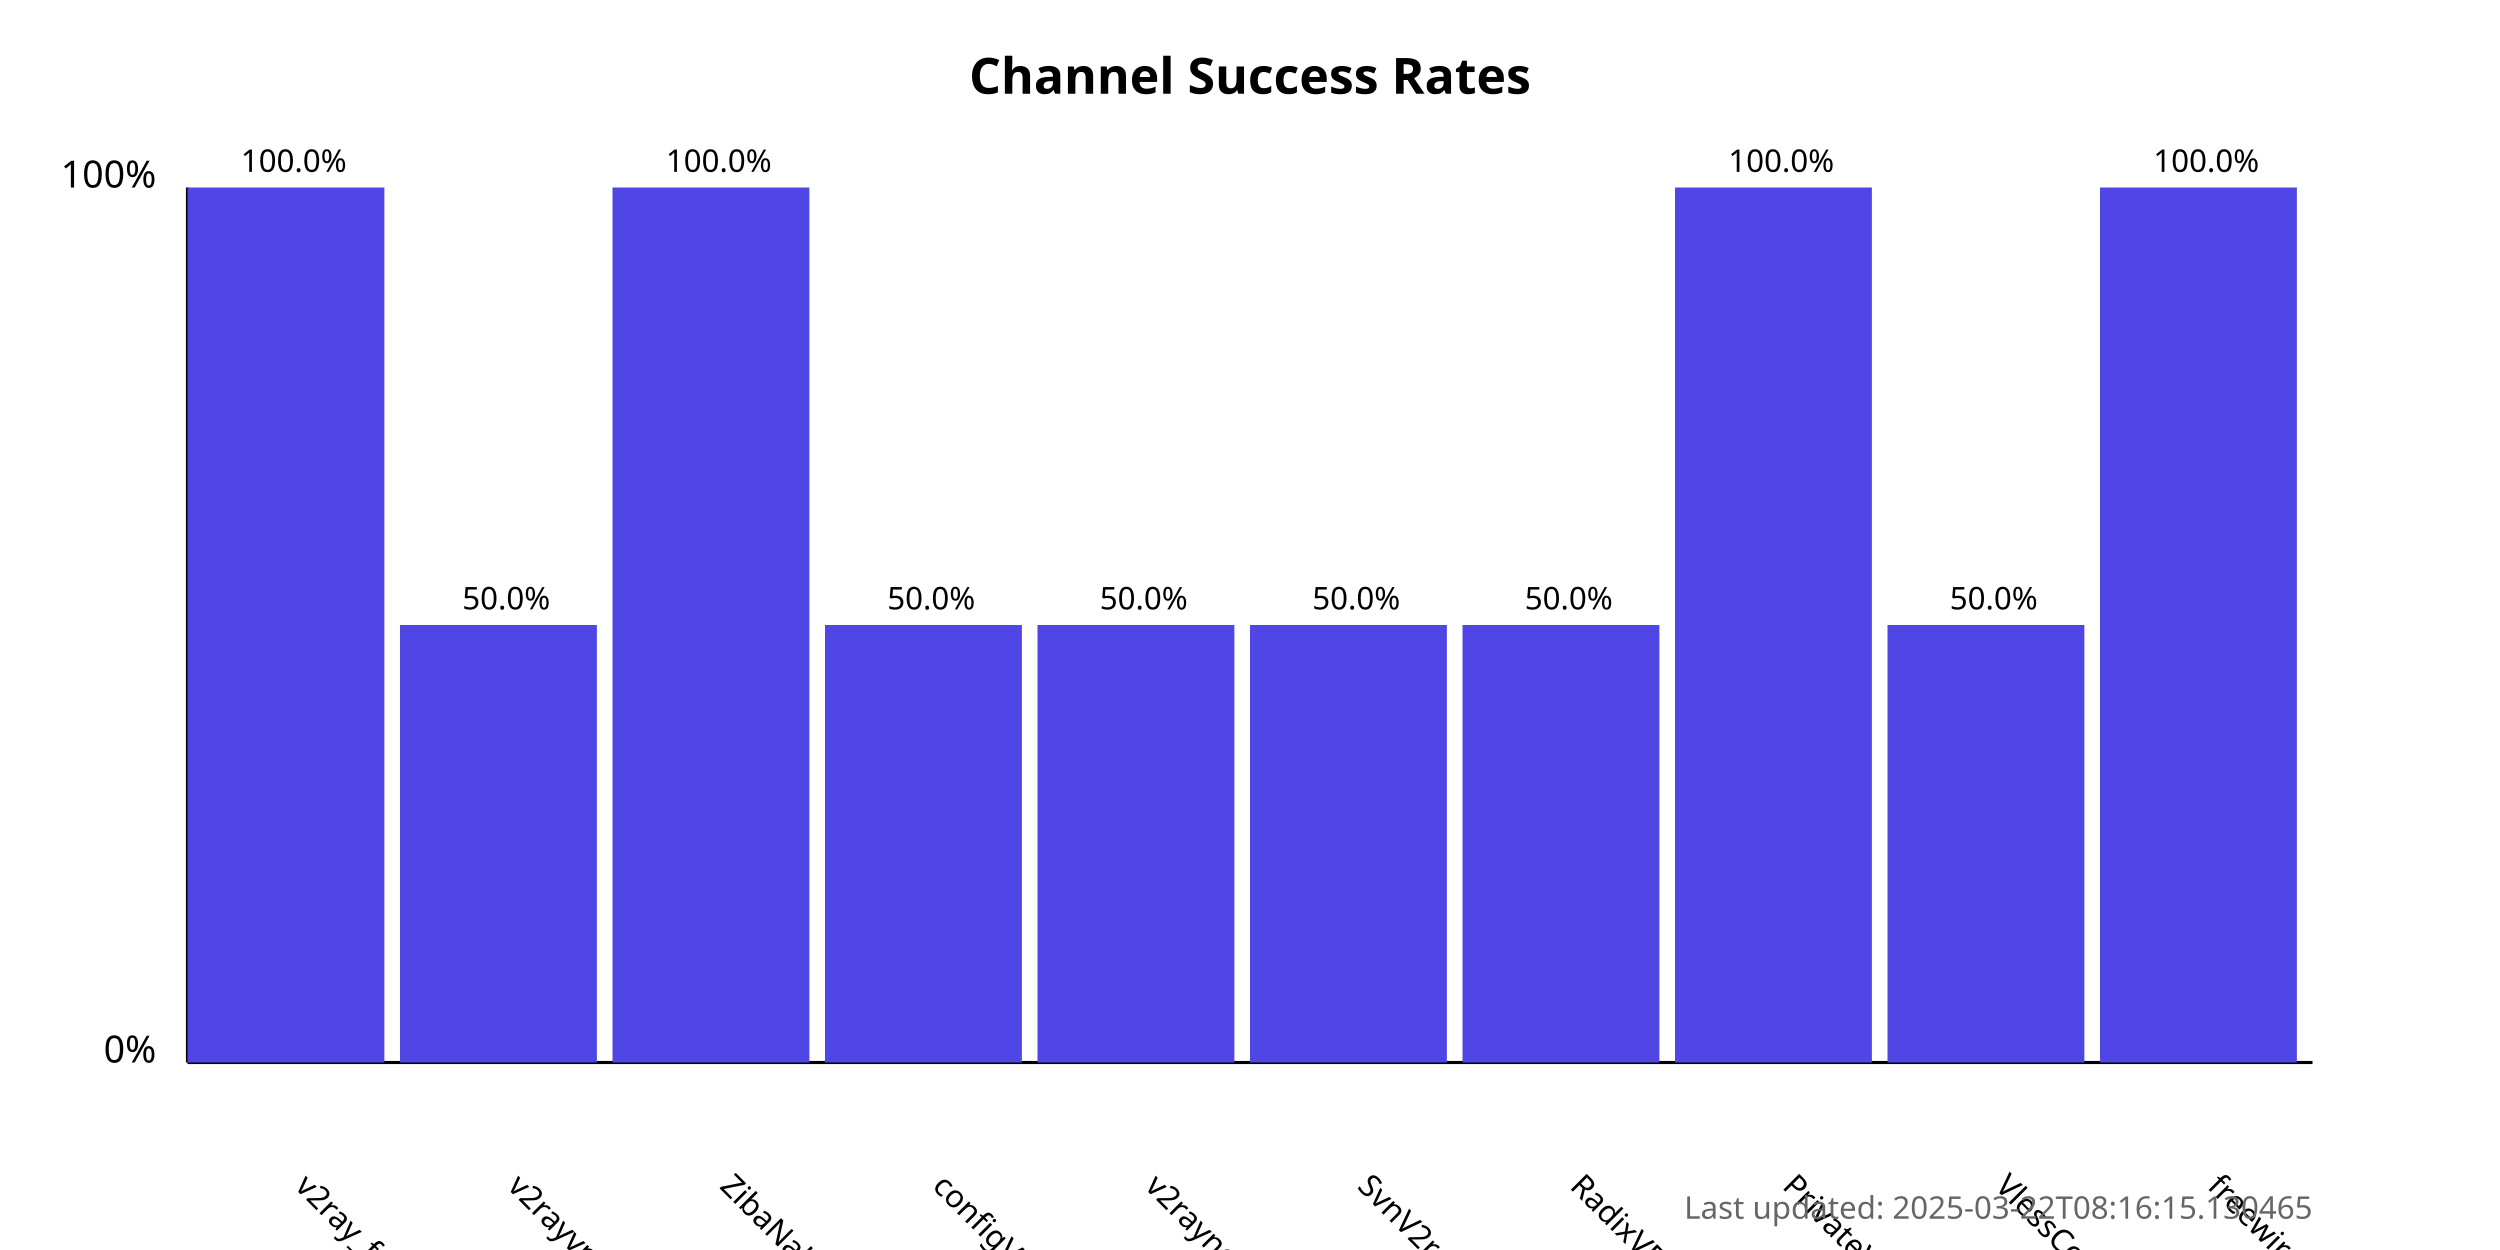
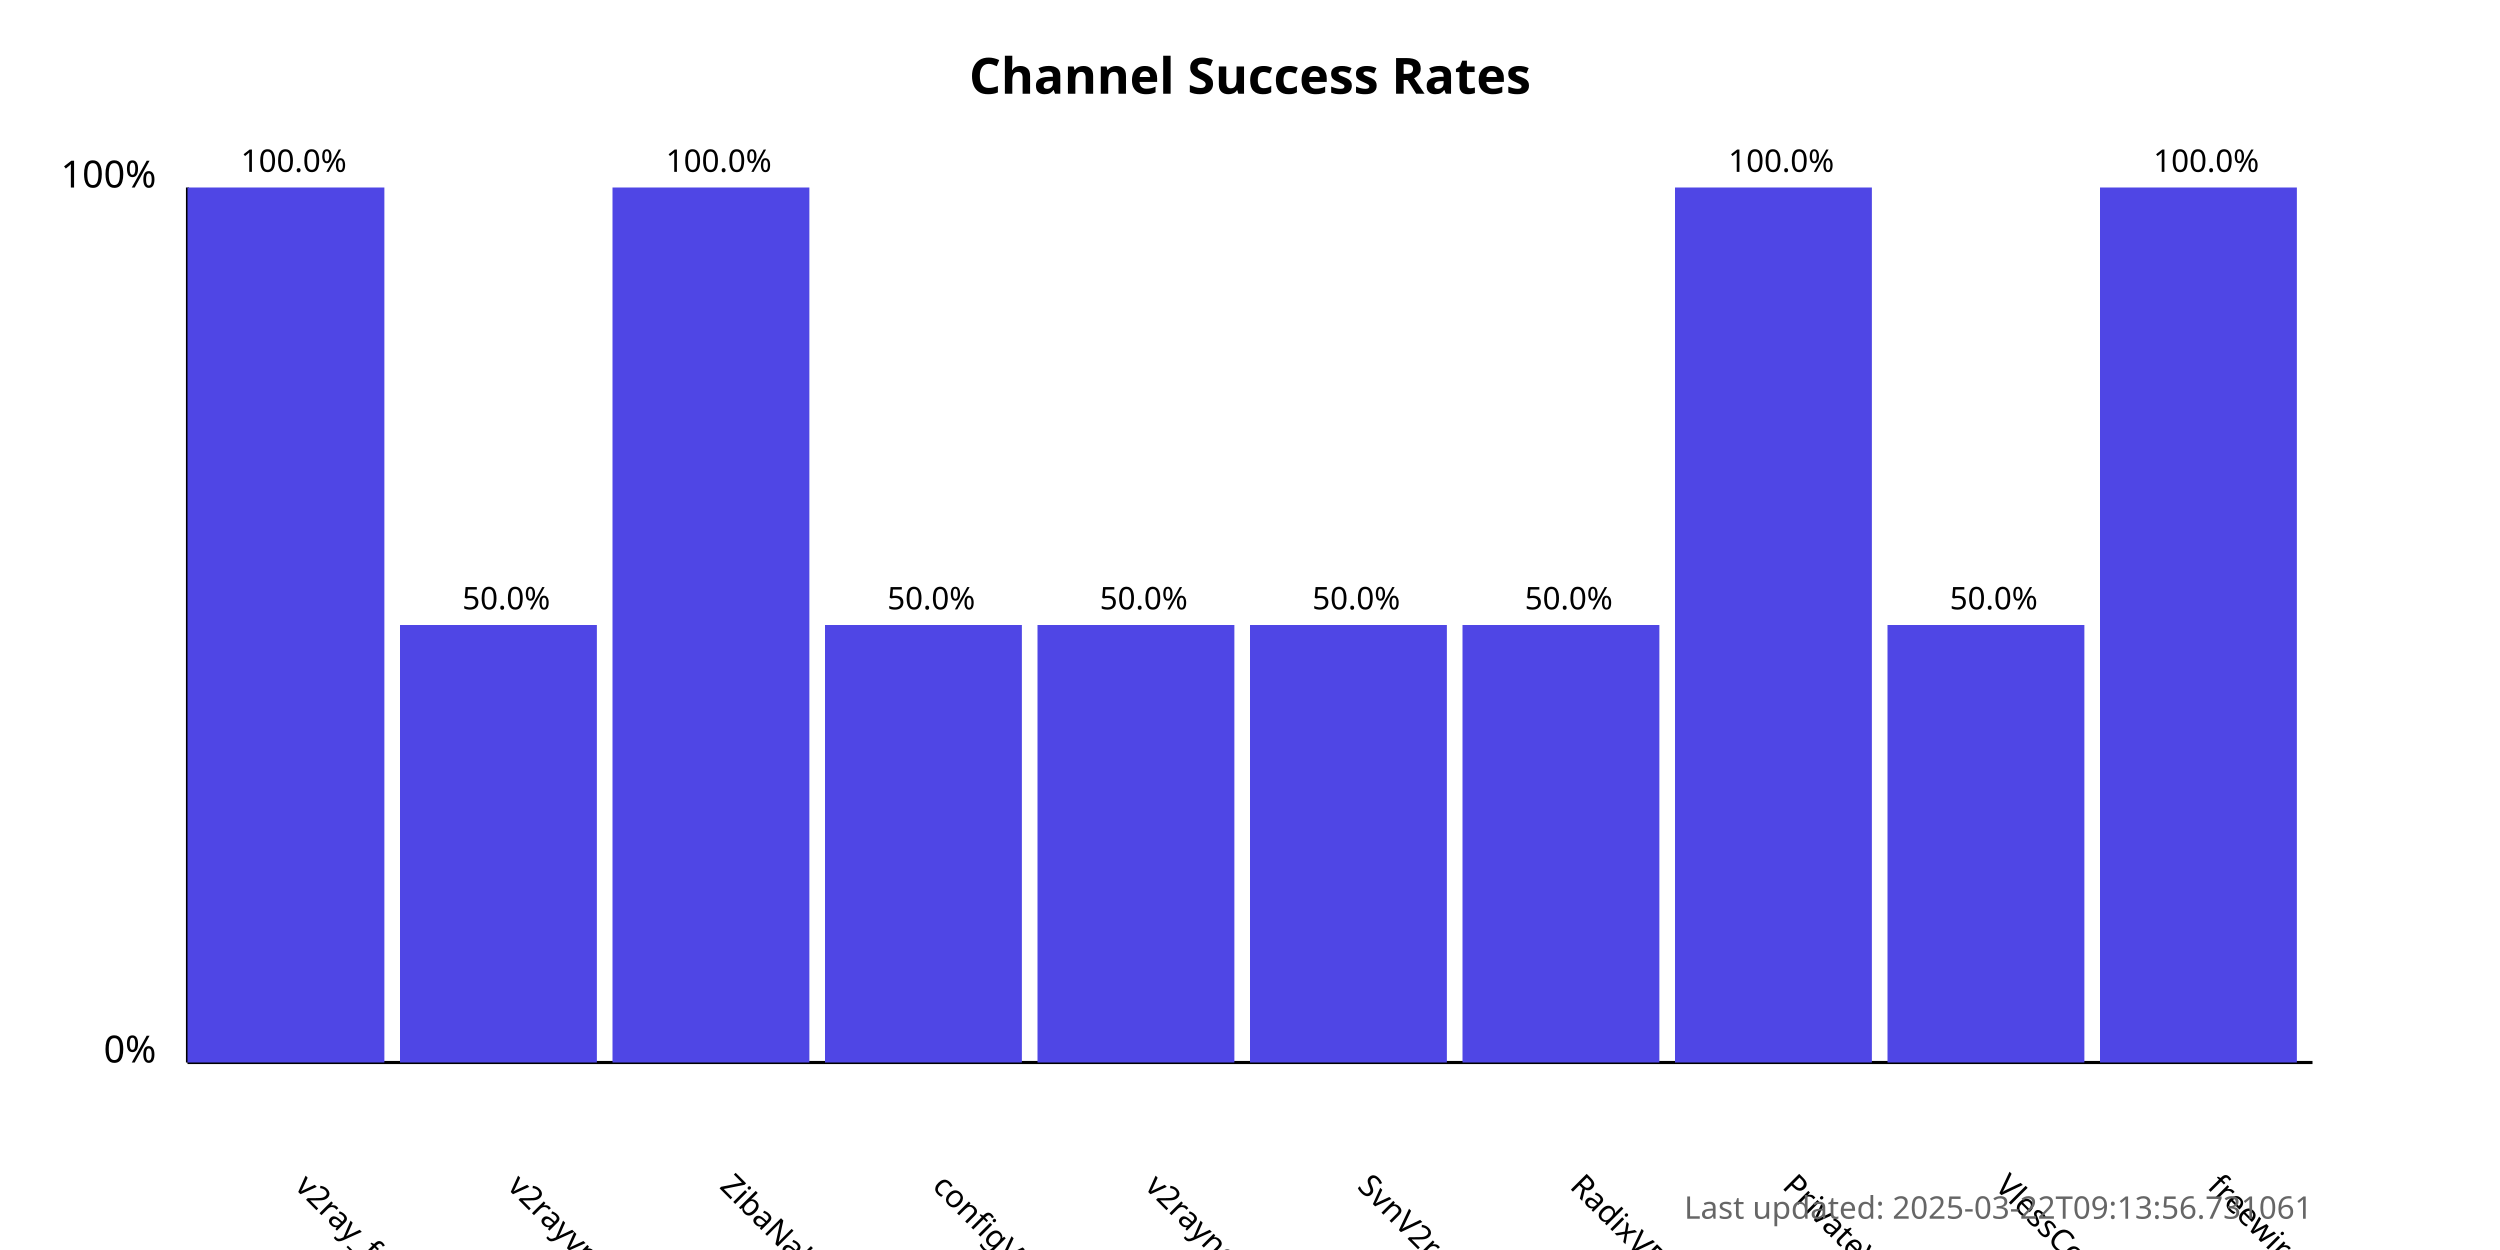
<svg xmlns="http://www.w3.org/2000/svg" width="800" height="400">
  <style>
            .chart-title { font: bold 16px sans-serif; }
            .axis-label { font: 12px sans-serif; }
            .tick-label { font: 10px sans-serif; }
            .bar { fill: #4f46e5; }
            .bar:hover { fill: #6366f1; }
            .timestamp { font: 10px sans-serif; fill: #666; }
        </style>
  <text x="400.0" y="30" text-anchor="middle" class="chart-title">
            Channel Success Rates
        </text>
  <line x1="60" y1="340" x2="60" y2="60" stroke="black" stroke-width="1" />
  <line x1="60" y1="340" x2="740" y2="340" stroke="black" stroke-width="1" />
  <text x="50" y="340" text-anchor="end" class="axis-label">0%</text>
  <text x="50" y="60" text-anchor="end" class="axis-label">100%</text>
  <g>
    <rect x="60" y="60.0" width="63.0" height="280.0" class="bar" />
    <text x="94.0" y="380" transform="rotate(45, 94.0, 380)" text-anchor="start" class="tick-label">
                v2ray_free_conf
            </text>
    <text x="94.0" y="55.0" text-anchor="middle" class="tick-label">
                100.0%
            </text>
  </g>
  <g>
    <rect x="128.0" y="200.0" width="63.0" height="140.0" class="bar" />
    <text x="162.0" y="380" transform="rotate(45, 162.0, 380)" text-anchor="start" class="tick-label">
                v2rayvpno
            </text>
    <text x="162.0" y="195.0" text-anchor="middle" class="tick-label">
                50.0%
            </text>
  </g>
  <g>
    <rect x="196.0" y="60.0" width="63.0" height="280.0" class="bar" />
    <text x="230.0" y="380" transform="rotate(45, 230.0, 380)" text-anchor="start" class="tick-label">
                ZibaNabz
            </text>
    <text x="230.0" y="55.0" text-anchor="middle" class="tick-label">
                100.0%
            </text>
  </g>
  <g>
    <rect x="264.0" y="200.0" width="63.0" height="140.0" class="bar" />
    <text x="298.0" y="380" transform="rotate(45, 298.0, 380)" text-anchor="start" class="tick-label">
                configV2rayForFree
            </text>
    <text x="298.0" y="195.0" text-anchor="middle" class="tick-label">
                50.0%
            </text>
  </g>
  <g>
    <rect x="332.0" y="200.0" width="63.0" height="140.0" class="bar" />
    <text x="366.0" y="380" transform="rotate(45, 366.0, 380)" text-anchor="start" class="tick-label">
                v2rayngvpn
            </text>
    <text x="366.0" y="195.0" text-anchor="middle" class="tick-label">
                50.0%
            </text>
  </g>
  <g>
    <rect x="400.0" y="200.0" width="63.0" height="140.0" class="bar" />
    <text x="434.0" y="380" transform="rotate(45, 434.0, 380)" text-anchor="start" class="tick-label">
                SvnV2ray
            </text>
    <text x="434.0" y="195.0" text-anchor="middle" class="tick-label">
                50.0%
            </text>
  </g>
  <g>
    <rect x="468.0" y="200.0" width="63.0" height="140.0" class="bar" />
    <text x="502.0" y="380" transform="rotate(45, 502.0, 380)" text-anchor="start" class="tick-label">
                RadixVPN
            </text>
    <text x="502.0" y="195.0" text-anchor="middle" class="tick-label">
                50.0%
            </text>
  </g>
  <g>
    <rect x="536.0" y="60.0" width="63.0" height="280.0" class="bar" />
    <text x="570.0" y="380" transform="rotate(45, 570.0, 380)" text-anchor="start" class="tick-label">
                PrivateVPNs
            </text>
    <text x="570.0" y="55.0" text-anchor="middle" class="tick-label">
                100.0%
            </text>
  </g>
  <g>
    <rect x="604.0" y="200.0" width="63.0" height="140.0" class="bar" />
    <text x="638.0" y="380" transform="rotate(45, 638.0, 380)" text-anchor="start" class="tick-label">
                VlessConfig
            </text>
    <text x="638.0" y="195.0" text-anchor="middle" class="tick-label">
                50.0%
            </text>
  </g>
  <g>
    <rect x="672.0" y="60.0" width="63.0" height="280.0" class="bar" />
    <text x="706.0" y="380" transform="rotate(45, 706.0, 380)" text-anchor="start" class="tick-label">
                freewireguard
            </text>
    <text x="706.0" y="55.0" text-anchor="middle" class="tick-label">
                100.0%
            </text>
  </g>
  <text x="740" y="390" text-anchor="end" class="timestamp">
-             Last updated: 2025-03-22T08:16:15.130465
+             Last updated: 2025-03-22T09:13:56.731061
        </text>
</svg>
